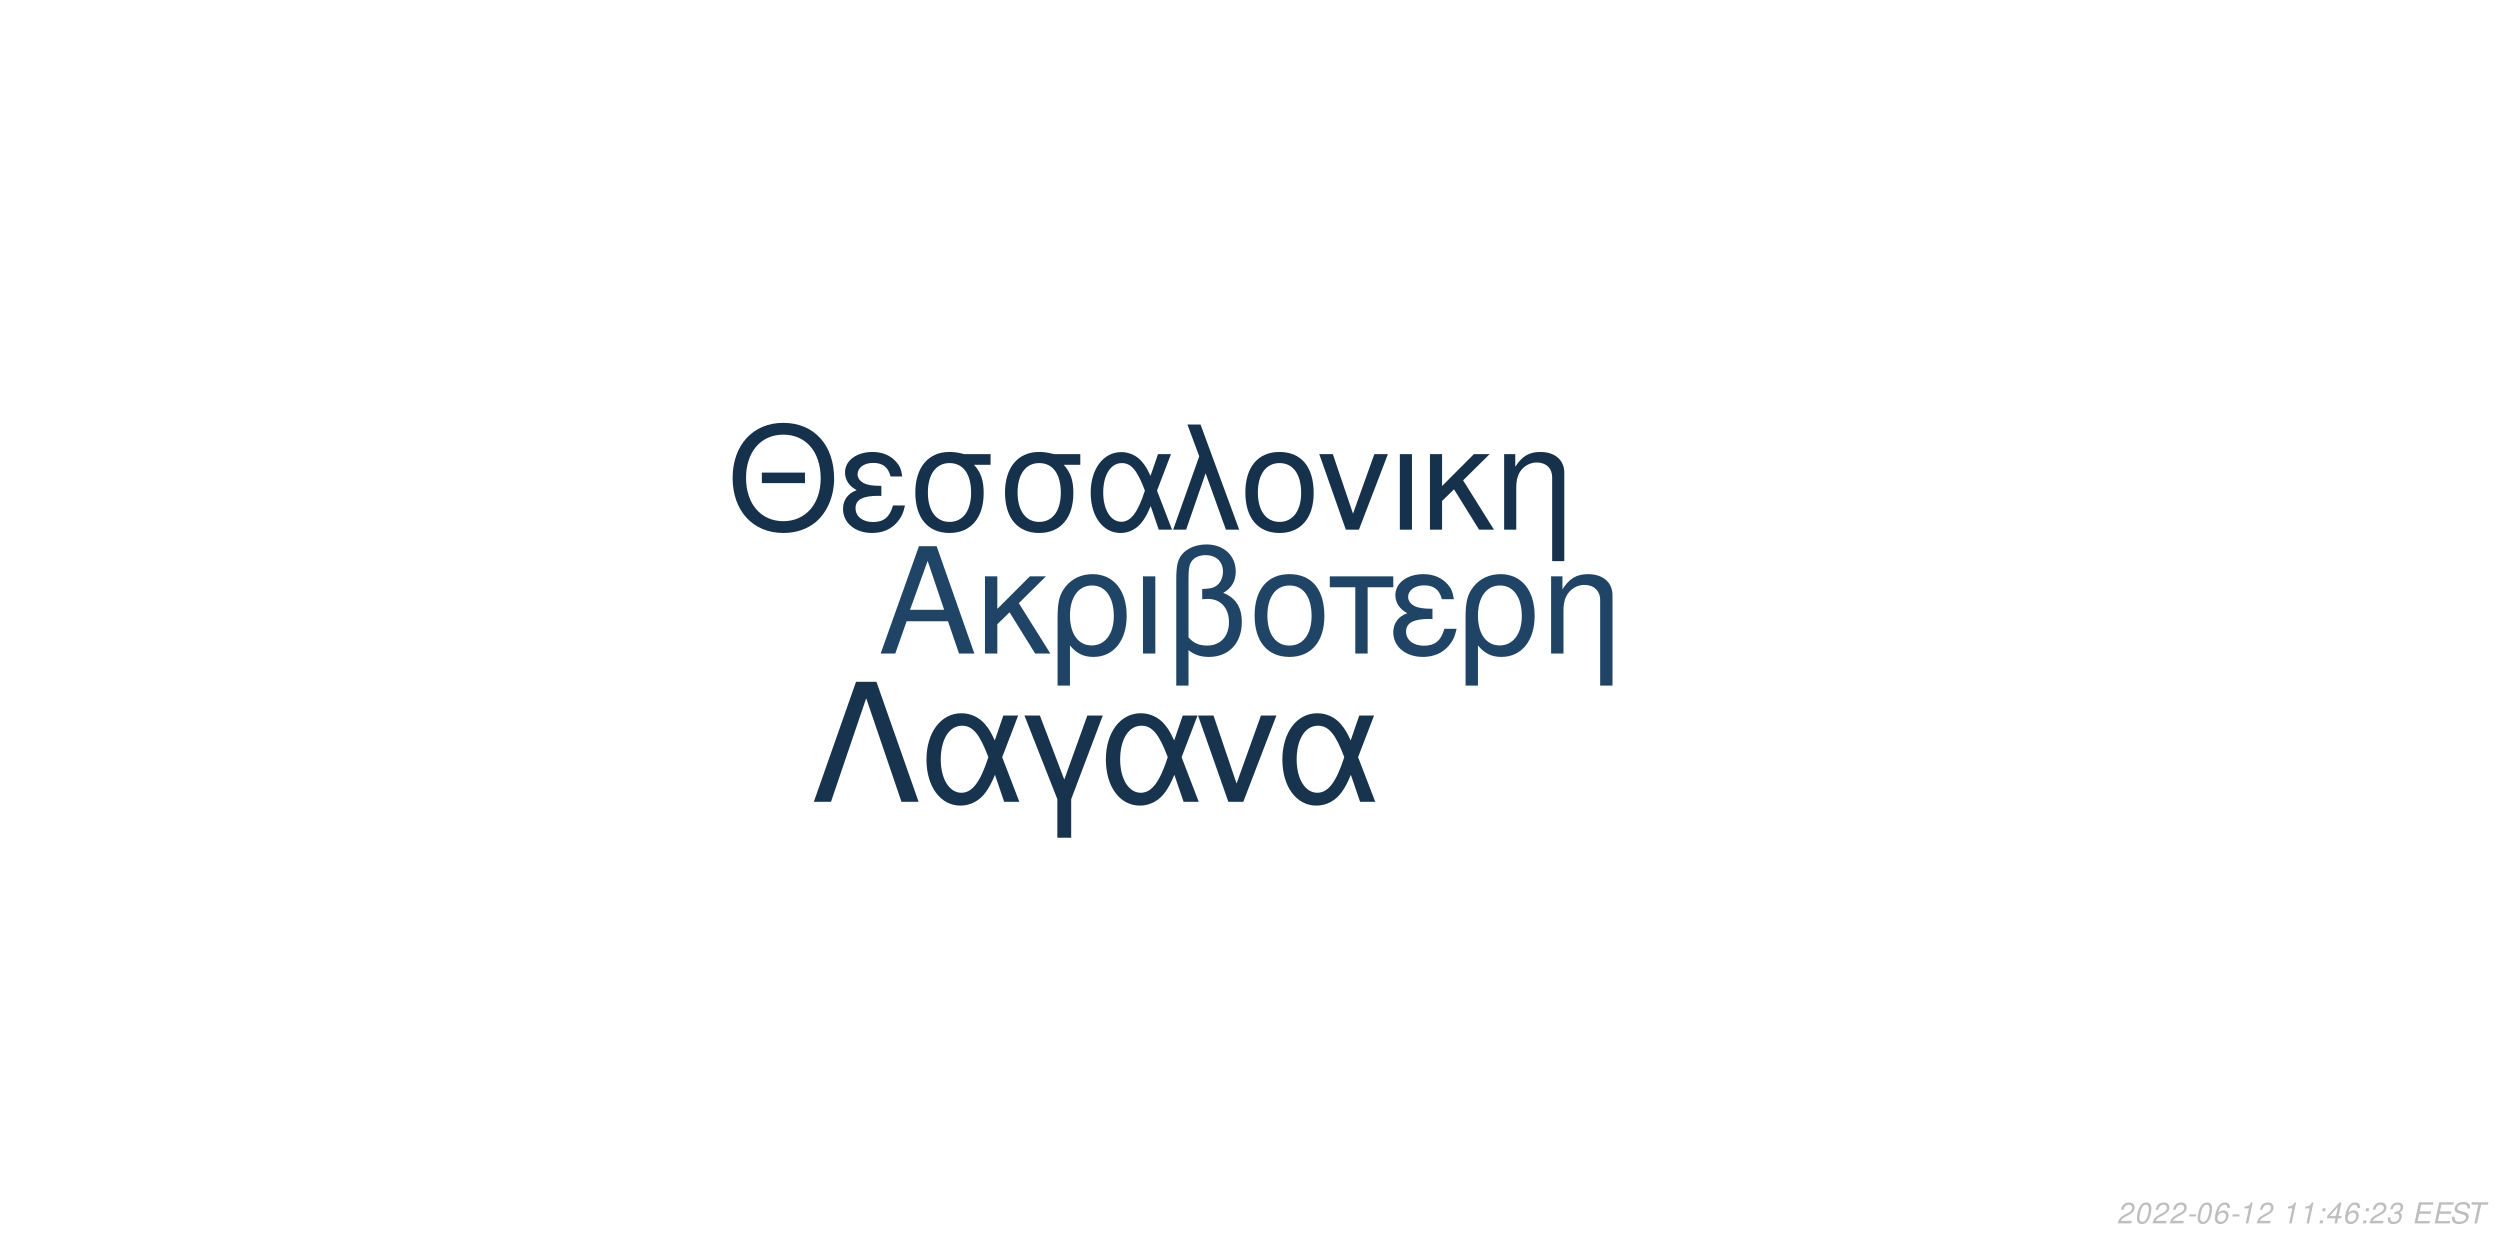
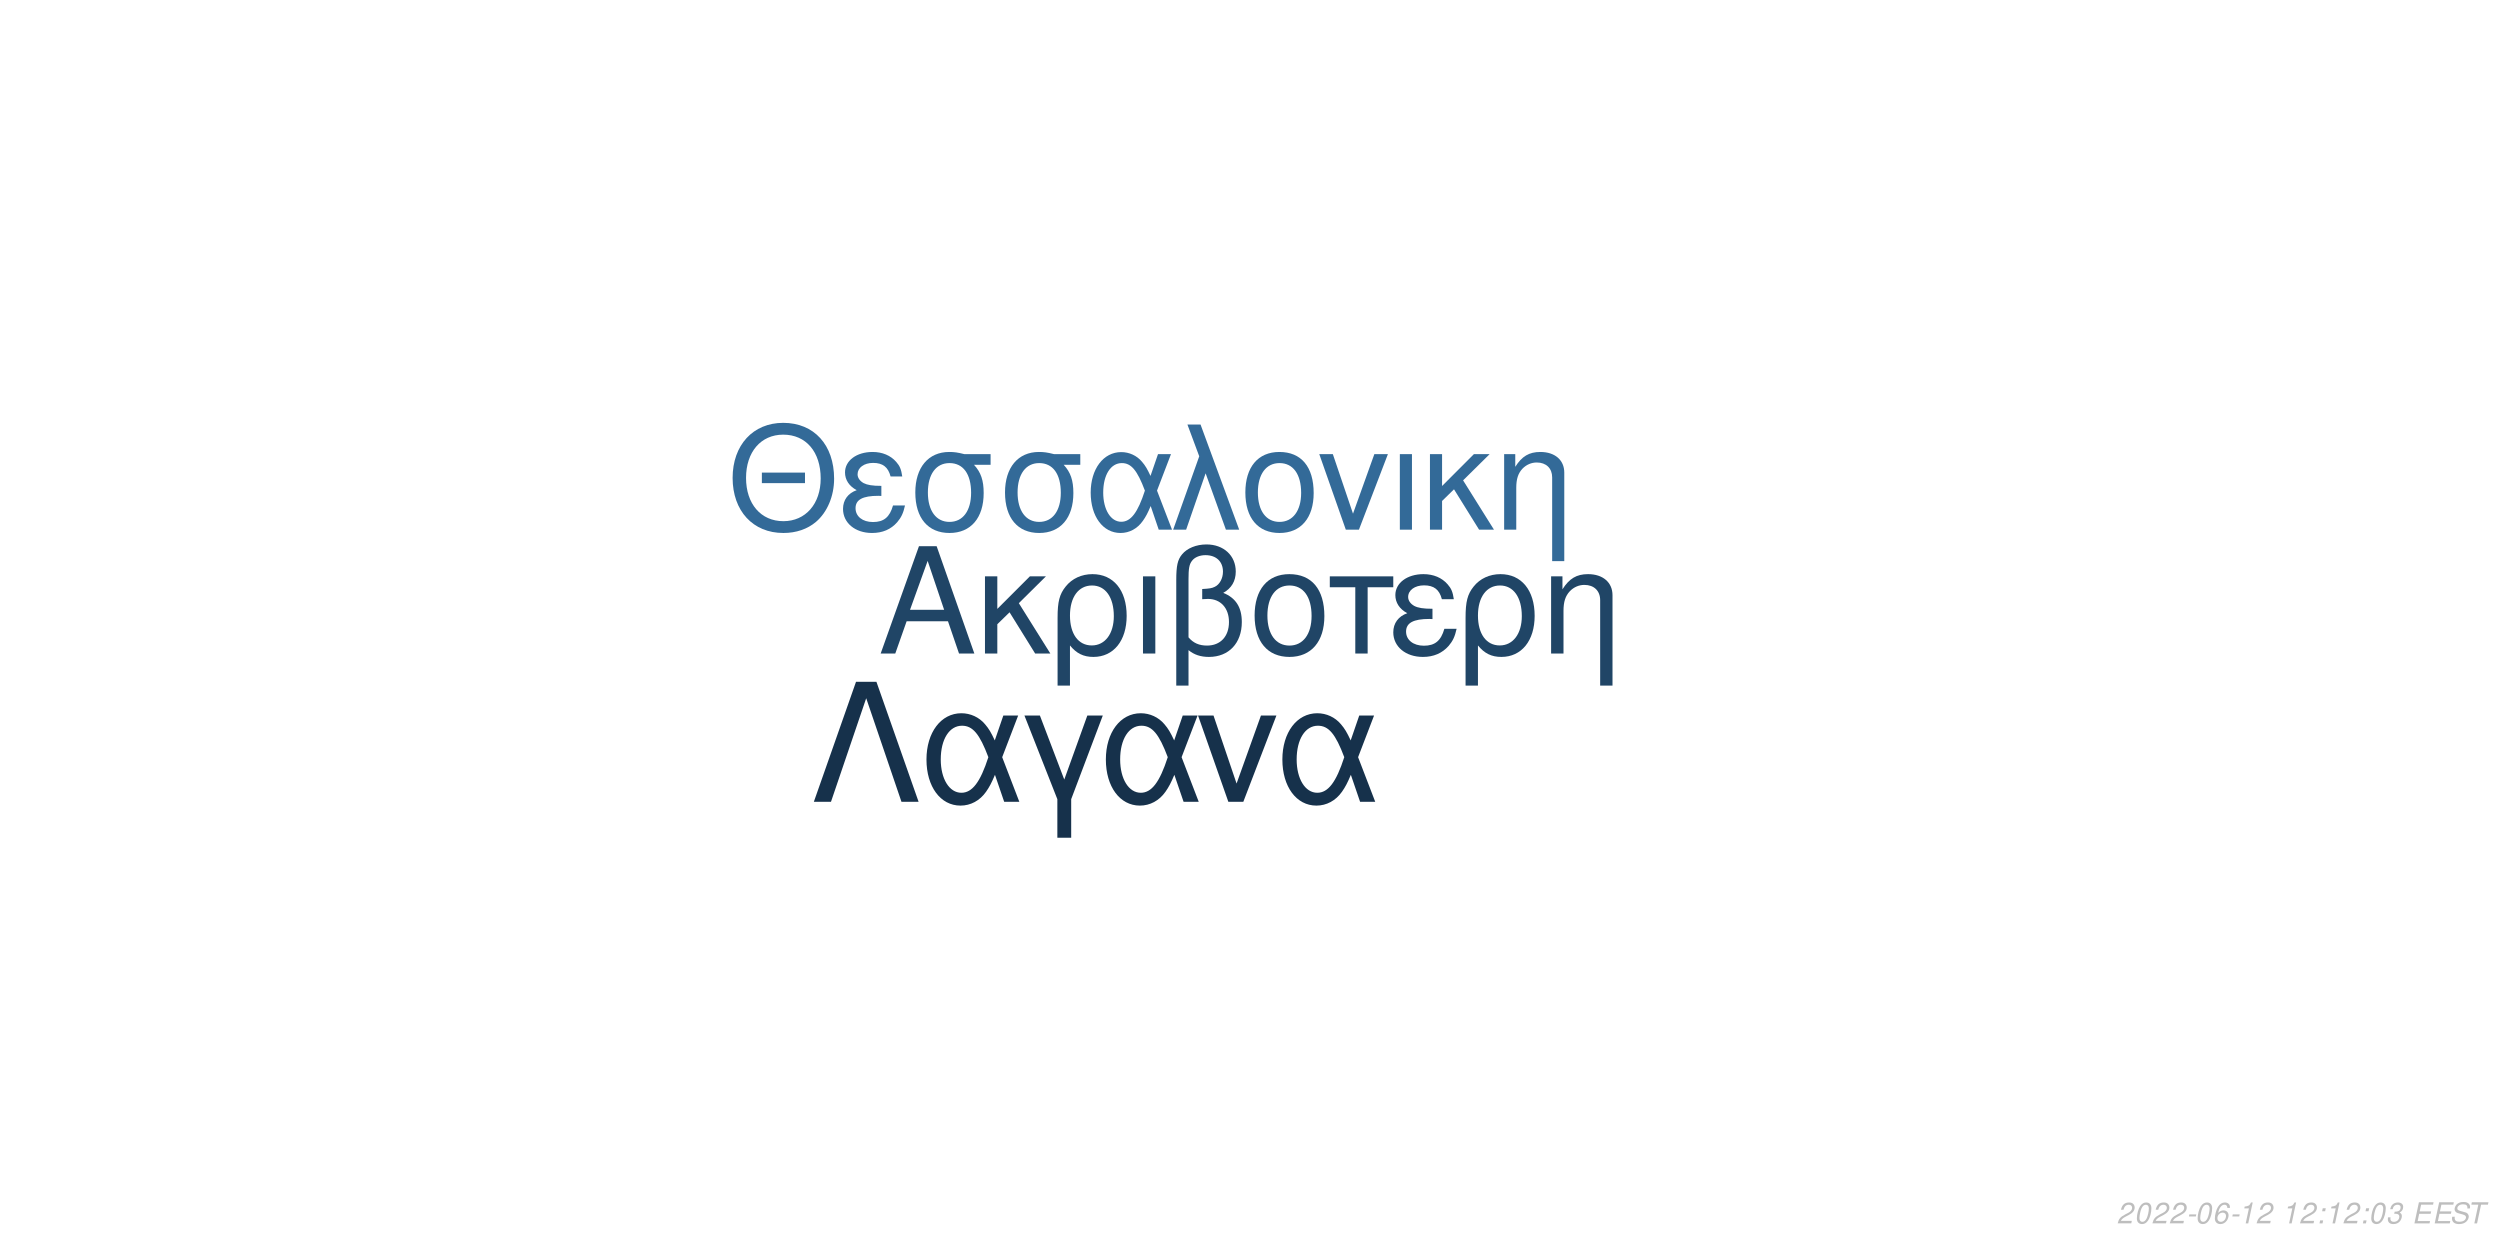
<svg xmlns="http://www.w3.org/2000/svg" xmlns:xlink="http://www.w3.org/1999/xlink" width="864pt" height="432pt" viewBox="0 0 864 432" version="1.1">
  <defs>
    <g>
      <symbol overflow="visible" id="glyph0-0">
        <path style="stroke:none;" d="" />
      </symbol>
      <symbol overflow="visible" id="glyph0-1">
        <path style="stroke:none;" d="M 24.125 -11.141 L 27.938 0 L 33.234 0 L 20.203 -37.094 L 14.094 -37.094 L 0.859 0 L 5.906 0 L 9.828 -11.141 Z M 22.797 -15.109 L 11 -15.109 L 17.094 -32.016 Z M 22.797 -15.109 " />
      </symbol>
      <symbol overflow="visible" id="glyph0-2">
        <path style="stroke:none;" d="M 7.172 -15.422 L 7.172 -26.672 L 2.906 -26.672 L 2.906 0 L 7.172 0 L 7.172 -10.125 L 11.406 -14.25 L 20.25 0 L 25.5 0 L 14.609 -17.406 L 23.969 -26.672 L 18.422 -26.672 Z M 7.172 -15.422 " />
      </symbol>
      <symbol overflow="visible" id="glyph0-3">
        <path style="stroke:none;" d="M 3 11.094 L 7.281 11.094 L 7.281 -2.797 C 9.516 -0.047 11.953 1.172 15.375 1.172 C 22.344 1.172 26.875 -4.422 26.875 -13.031 C 26.875 -21.891 22.297 -27.438 15.062 -27.438 C 11.297 -27.438 7.984 -25.906 5.797 -23.156 C 3.672 -20.516 3 -17.969 3 -12.359 Z M 14.906 -23.516 C 19.547 -23.516 22.438 -19.438 22.438 -12.922 C 22.438 -6.812 19.391 -2.797 14.812 -2.797 C 10.172 -2.797 7.281 -6.766 7.281 -13.125 C 7.281 -19.484 10.234 -23.516 14.906 -23.516 Z M 14.906 -23.516 " />
      </symbol>
      <symbol overflow="visible" id="glyph0-4">
        <path style="stroke:none;" d="M 3.516 0 L 7.781 0 L 7.781 -26.672 L 3.516 -26.672 Z M 3.516 0 " />
      </symbol>
      <symbol overflow="visible" id="glyph0-5">
        <path style="stroke:none;" d="M 4.016 11.094 L 8.25 11.094 L 8.25 -1.172 C 10.172 0.406 12.422 1.172 15.312 1.172 C 22.188 1.172 26.672 -3.609 26.672 -10.891 C 26.672 -15.984 24.578 -19.234 20.25 -20.969 C 23.109 -22.547 24.578 -25.031 24.578 -28.344 C 24.578 -33.844 20.406 -37.703 14.453 -37.703 C 10.938 -37.703 7.734 -36.391 6 -34.25 C 4.484 -32.422 4.016 -30.328 4.016 -25.391 Z M 8.25 -25.656 C 8.25 -29.359 8.5 -30.844 9.469 -32.062 C 10.375 -33.281 12.156 -34 14.094 -34 C 17.812 -34 20.156 -31.812 20.156 -28.297 C 20.156 -25.953 18.984 -23.812 17.297 -23.047 C 16.281 -22.547 15.469 -22.438 12.984 -22.297 L 12.984 -18.781 C 13.734 -18.828 14.344 -18.875 14.969 -18.875 C 19.344 -18.875 22.234 -15.719 22.234 -10.891 C 22.234 -5.906 19.281 -2.75 14.656 -2.75 C 11.953 -2.75 9.922 -3.609 8.25 -5.594 Z M 8.25 -25.656 " />
      </symbol>
      <symbol overflow="visible" id="glyph0-6">
        <path style="stroke:none;" d="M 14.094 -27.438 C 6.562 -27.438 2.094 -22.094 2.094 -13.125 C 2.094 -4.125 6.562 1.172 14.141 1.172 C 21.672 1.172 26.203 -4.172 26.203 -12.922 C 26.203 -22.188 21.828 -27.438 14.094 -27.438 Z M 14.141 -23.516 C 18.938 -23.516 21.781 -19.594 21.781 -12.984 C 21.781 -6.672 18.828 -2.75 14.141 -2.75 C 9.422 -2.75 6.516 -6.672 6.516 -13.125 C 6.516 -19.594 9.422 -23.516 14.141 -23.516 Z M 14.141 -23.516 " />
      </symbol>
      <symbol overflow="visible" id="glyph0-7">
        <path style="stroke:none;" d="M 7.891 0 L 12.156 0 L 12.156 -22.906 L 21.016 -22.906 L 21.016 -26.672 L -0.922 -26.672 L -0.922 -22.906 L 7.891 -22.906 Z M 7.891 0 " />
      </symbol>
      <symbol overflow="visible" id="glyph0-8">
        <path style="stroke:none;" d="M 14.562 -15.469 C 11.344 -15.469 9.562 -15.781 8.297 -16.438 C 6.922 -17.203 6.156 -18.328 6.156 -19.547 C 6.156 -21.891 8.453 -23.562 11.656 -23.562 C 15.062 -23.562 16.953 -22.094 17.812 -18.781 L 21.938 -18.781 C 21.578 -21.266 21.062 -22.5 19.797 -23.922 C 17.812 -26.203 14.906 -27.438 11.453 -27.438 C 5.797 -27.438 1.734 -24.375 1.734 -20.203 C 1.734 -17.609 3.156 -15.375 5.859 -13.938 C 2.797 -12.875 1.016 -10.484 1.016 -7.328 C 1.016 -2.391 5.297 1.172 11.25 1.172 C 14.969 1.172 17.906 -0.109 20.156 -2.641 C 21.578 -4.328 22.297 -5.797 22.906 -8.547 L 18.672 -8.547 C 17.5 -4.422 15.422 -2.703 11.609 -2.703 C 7.938 -2.703 5.438 -4.688 5.438 -7.578 C 5.438 -10.578 7.938 -11.953 13.484 -11.953 C 13.641 -11.953 14.094 -11.953 14.562 -11.906 Z M 14.562 -15.469 " />
      </symbol>
      <symbol overflow="visible" id="glyph0-9">
        <path style="stroke:none;" d="M 3.562 -26.672 L 3.562 0 L 7.844 0 L 7.844 -14.703 C 7.844 -17.906 8.5 -19.891 10.031 -21.531 C 11.406 -22.953 13.188 -23.719 15.062 -23.719 C 18.375 -23.719 20.516 -21.672 20.516 -18.469 L 20.516 11.094 L 24.781 11.094 L 24.781 -20.156 C 24.781 -24.578 21.469 -27.438 16.328 -27.438 C 12.359 -27.438 9.828 -25.906 7.484 -22.188 L 7.484 -26.672 Z M 3.562 -26.672 " />
      </symbol>
      <symbol overflow="visible" id="glyph1-0">
        <path style="stroke:none;" d="" />
      </symbol>
      <symbol overflow="visible" id="glyph1-1">
        <path style="stroke:none;" d="M 26.859 -19.734 L 11.953 -19.734 L 11.953 -16.094 L 26.859 -16.094 Z M 19.328 -36.922 C 8.922 -36.922 1.844 -29.25 1.844 -17.891 C 1.844 -6.484 8.875 1.141 19.391 1.141 C 23.812 1.141 27.703 -0.203 30.641 -2.688 C 34.578 -6.031 36.922 -11.656 36.922 -17.594 C 36.922 -29.297 30 -36.922 19.328 -36.922 Z M 19.328 -32.844 C 27.203 -32.844 32.281 -26.906 32.281 -17.688 C 32.281 -8.922 27.062 -2.938 19.391 -2.938 C 11.609 -2.938 6.484 -8.922 6.484 -17.891 C 6.484 -26.859 11.609 -32.844 19.328 -32.844 Z M 19.328 -32.844 " />
      </symbol>
      <symbol overflow="visible" id="glyph1-2">
        <path style="stroke:none;" d="M 14.25 -15.141 C 11.109 -15.141 9.375 -15.453 8.125 -16.094 C 6.781 -16.844 6.031 -17.938 6.031 -19.141 C 6.031 -21.422 8.266 -23.078 11.406 -23.078 C 14.75 -23.078 16.594 -21.625 17.438 -18.391 L 21.469 -18.391 C 21.125 -20.828 20.625 -22.031 19.391 -23.422 C 17.438 -25.656 14.594 -26.859 11.219 -26.859 C 5.688 -26.859 1.688 -23.875 1.688 -19.781 C 1.688 -17.234 3.094 -15.047 5.734 -13.656 C 2.734 -12.609 1 -10.266 1 -7.172 C 1 -2.344 5.188 1.141 11.016 1.141 C 14.656 1.141 17.547 -0.094 19.734 -2.594 C 21.125 -4.234 21.828 -5.688 22.422 -8.375 L 18.281 -8.375 C 17.141 -4.328 15.094 -2.641 11.359 -2.641 C 7.766 -2.641 5.328 -4.578 5.328 -7.422 C 5.328 -10.359 7.766 -11.703 13.203 -11.703 C 13.359 -11.703 13.797 -11.703 14.25 -11.656 Z M 14.25 -15.141 " />
      </symbol>
      <symbol overflow="visible" id="glyph1-3">
        <path style="stroke:none;" d="M 29 -26.109 L 19.938 -26.109 C 17.594 -26.703 16.438 -26.859 14.703 -26.859 C 7.469 -26.859 2.984 -21.469 2.984 -12.859 C 2.984 -4.031 7.375 1.141 14.797 1.141 C 22.172 1.141 26.609 -4.078 26.609 -12.656 C 26.609 -17.047 25.656 -19.828 23.266 -22.422 L 29 -22.422 Z M 14.797 -23.016 C 19.531 -23.016 22.266 -19.234 22.266 -12.75 C 22.266 -6.531 19.438 -2.688 14.797 -2.688 C 10.172 -2.688 7.328 -6.531 7.328 -12.859 C 7.328 -19.188 10.172 -23.016 14.797 -23.016 Z M 14.797 -23.016 " />
      </symbol>
      <symbol overflow="visible" id="glyph1-4">
        <path style="stroke:none;" d="M 29.344 -26.109 L 24.859 -26.109 L 22.266 -18.578 C 21.125 -21.031 20.484 -22.125 19.328 -23.469 C 17.547 -25.609 14.906 -26.812 12.156 -26.812 C 5.984 -26.812 1.594 -20.984 1.594 -12.812 C 1.594 -4.578 5.828 1.141 11.906 1.141 C 14.953 1.141 17.734 -0.344 19.625 -3.047 C 20.672 -4.531 21.281 -5.688 22.328 -8.172 L 25.109 0 L 29.703 0 L 24.516 -13.5 Z M 20.328 -13.5 C 17.891 -5.922 15.453 -2.734 12.156 -2.734 C 8.516 -2.734 5.922 -6.922 5.922 -12.812 C 5.922 -18.938 8.516 -23.016 12.359 -23.016 C 15.594 -23.016 17.688 -20.531 20.328 -13.5 Z M 20.328 -13.5 " />
      </symbol>
      <symbol overflow="visible" id="glyph1-5">
        <path style="stroke:none;" d="M 1.094 0 L 5.578 0 L 12.312 -19.484 L 19.328 0 L 23.922 0 L 10.562 -36.328 L 6.031 -36.328 L 10.109 -25.359 Z M 1.094 0 " />
      </symbol>
      <symbol overflow="visible" id="glyph1-6">
        <path style="stroke:none;" d="M 13.797 -26.859 C 6.422 -26.859 2.047 -21.625 2.047 -12.859 C 2.047 -4.031 6.422 1.141 13.859 1.141 C 21.234 1.141 25.656 -4.078 25.656 -12.656 C 25.656 -21.719 21.375 -26.859 13.797 -26.859 Z M 13.859 -23.016 C 18.531 -23.016 21.328 -19.188 21.328 -12.703 C 21.328 -6.531 18.438 -2.688 13.859 -2.688 C 9.219 -2.688 6.375 -6.531 6.375 -12.859 C 6.375 -19.188 9.219 -23.016 13.859 -23.016 Z M 13.859 -23.016 " />
      </symbol>
      <symbol overflow="visible" id="glyph1-7">
        <path style="stroke:none;" d="M 14.297 0 L 24.312 -26.109 L 19.625 -26.109 L 12.25 -5.531 L 5.281 -26.109 L 0.594 -26.109 L 9.766 0 Z M 14.297 0 " />
      </symbol>
      <symbol overflow="visible" id="glyph1-8">
        <path style="stroke:none;" d="M 3.438 0 L 7.625 0 L 7.625 -26.109 L 3.438 -26.109 Z M 3.438 0 " />
      </symbol>
      <symbol overflow="visible" id="glyph1-9">
        <path style="stroke:none;" d="M 7.031 -15.094 L 7.031 -26.109 L 2.844 -26.109 L 2.844 0 L 7.031 0 L 7.031 -9.922 L 11.156 -13.953 L 19.828 0 L 24.969 0 L 14.297 -17.047 L 23.469 -26.109 L 18.031 -26.109 Z M 7.031 -15.094 " />
      </symbol>
      <symbol overflow="visible" id="glyph1-10">
        <path style="stroke:none;" d="M 3.484 -26.109 L 3.484 0 L 7.672 0 L 7.672 -14.406 C 7.672 -17.547 8.328 -19.484 9.812 -21.078 C 11.156 -22.469 12.906 -23.219 14.75 -23.219 C 17.984 -23.219 20.078 -21.234 20.078 -18.094 L 20.078 10.859 L 24.266 10.859 L 24.266 -19.734 C 24.266 -24.062 21.031 -26.859 16 -26.859 C 12.109 -26.859 9.609 -25.359 7.328 -21.719 L 7.328 -26.109 Z M 3.484 -26.109 " />
      </symbol>
      <symbol overflow="visible" id="glyph2-0">
        <path style="stroke:none;" d="" />
      </symbol>
      <symbol overflow="visible" id="glyph2-1">
        <path style="stroke:none;" d="M 22.531 -41.484 L 15.484 -41.484 L 0.906 0 L 6.828 0 L 19 -35.797 L 31.188 0 L 37.109 0 Z M 22.531 -41.484 " />
      </symbol>
      <symbol overflow="visible" id="glyph2-2">
        <path style="stroke:none;" d="M 33.516 -29.812 L 28.391 -29.812 L 25.438 -21.219 C 24.125 -24.016 23.391 -25.266 22.078 -26.797 C 20.031 -29.25 17.016 -30.609 13.891 -30.609 C 6.828 -30.609 1.828 -23.953 1.828 -14.625 C 1.828 -5.234 6.656 1.312 13.594 1.312 C 17.078 1.312 20.266 -0.391 22.422 -3.469 C 23.609 -5.172 24.297 -6.484 25.5 -9.328 L 28.688 0 L 33.922 0 L 28 -15.422 Z M 23.219 -15.422 C 20.422 -6.766 17.641 -3.125 13.891 -3.125 C 9.734 -3.125 6.766 -7.906 6.766 -14.625 C 6.766 -21.625 9.734 -26.297 14.109 -26.297 C 17.812 -26.297 20.203 -23.453 23.219 -15.422 Z M 23.219 -15.422 " />
      </symbol>
      <symbol overflow="visible" id="glyph2-3">
        <path style="stroke:none;" d="M 12.062 12.406 L 16.844 12.406 L 16.844 -0.906 L 27.766 -29.812 L 22.422 -29.812 L 14.453 -7.688 L 6.031 -29.812 L 0.688 -29.812 L 12.062 -0.906 Z M 12.062 12.406 " />
      </symbol>
      <symbol overflow="visible" id="glyph2-4">
        <path style="stroke:none;" d="M 16.328 0 L 27.766 -29.812 L 22.422 -29.812 L 14 -6.312 L 6.031 -29.812 L 0.688 -29.812 L 11.156 0 Z M 16.328 0 " />
      </symbol>
      <symbol overflow="visible" id="glyph3-0">
        <path style="stroke:none;" d="" />
      </symbol>
      <symbol overflow="visible" id="glyph3-1">
        <path style="stroke:none;" d="M 5.234 -0.875 L 1.469 -0.875 C 1.641 -1.375 2.203 -1.891 3.109 -2.344 L 4.234 -2.938 C 5.562 -3.625 6.219 -4.469 6.219 -5.484 C 6.219 -5.938 6.062 -6.359 5.797 -6.656 C 5.469 -7.047 4.984 -7.234 4.312 -7.234 C 2.766 -7.234 1.891 -6.453 1.484 -4.734 L 2.375 -4.734 C 2.484 -5.188 2.609 -5.484 2.797 -5.75 C 3.094 -6.203 3.609 -6.453 4.188 -6.453 C 4.891 -6.453 5.344 -6.031 5.344 -5.375 C 5.344 -4.703 4.859 -4.094 4.016 -3.656 L 2.984 -3.125 C 1.234 -2.188 0.797 -1.656 0.344 -0.016 L 5.047 -0.016 Z M 5.234 -0.875 " />
      </symbol>
      <symbol overflow="visible" id="glyph3-2">
        <path style="stroke:none;" d="M 4.203 -7.234 C 3.375 -7.234 2.688 -6.812 2.125 -5.984 C 1.484 -5.047 0.984 -3.188 0.984 -1.734 C 0.984 -1.109 1.172 -0.562 1.484 -0.266 C 1.797 0.047 2.281 0.234 2.766 0.234 C 3.625 0.234 4.281 -0.156 4.859 -1.016 C 5.516 -1.953 6 -3.797 6 -5.266 C 6 -6.5 5.328 -7.234 4.203 -7.234 Z M 4.094 -6.453 C 4.734 -6.453 5.125 -5.984 5.125 -5.156 C 5.125 -4.203 4.781 -2.625 4.406 -1.812 C 3.984 -0.938 3.516 -0.547 2.875 -0.547 C 2.25 -0.547 1.875 -1.031 1.875 -1.828 C 1.875 -2.797 2.203 -4.344 2.594 -5.203 C 2.984 -6.047 3.453 -6.453 4.094 -6.453 Z M 4.094 -6.453 " />
      </symbol>
      <symbol overflow="visible" id="glyph3-3">
        <path style="stroke:none;" d="M 3.516 -3.125 L 1.125 -3.125 L 0.969 -2.406 L 3.359 -2.406 Z M 3.516 -3.125 " />
      </symbol>
      <symbol overflow="visible" id="glyph3-4">
        <path style="stroke:none;" d="M 6.125 -5.344 L 6.141 -5.625 C 6.141 -6.609 5.453 -7.234 4.391 -7.234 C 3.438 -7.234 2.641 -6.719 2.016 -5.703 C 1.422 -4.781 0.938 -2.953 0.938 -1.688 C 0.938 -0.516 1.688 0.234 2.859 0.234 C 3.703 0.234 4.438 -0.156 5 -0.875 C 5.406 -1.422 5.672 -2.156 5.672 -2.766 C 5.672 -3.812 4.969 -4.5 3.906 -4.5 C 3.234 -4.5 2.672 -4.234 2.094 -3.625 C 2.406 -5.375 3.234 -6.453 4.25 -6.453 C 4.703 -6.453 5.062 -6.234 5.172 -5.844 C 5.203 -5.719 5.234 -5.578 5.25 -5.344 Z M 3.656 -3.734 C 4.344 -3.734 4.797 -3.281 4.797 -2.625 C 4.797 -1.469 3.984 -0.547 2.984 -0.547 C 2.297 -0.547 1.812 -1.047 1.812 -1.766 C 1.812 -2.859 2.625 -3.734 3.656 -3.734 Z M 3.656 -3.734 " />
      </symbol>
      <symbol overflow="visible" id="glyph3-5">
        <path style="stroke:none;" d="M 3.703 -5.188 L 2.594 0 L 3.469 0 L 5.016 -7.234 L 4.438 -7.234 C 3.906 -6.156 3.688 -6.016 2.234 -5.812 L 2.109 -5.188 Z M 3.703 -5.188 " />
      </symbol>
      <symbol overflow="visible" id="glyph3-6">
        <path style="stroke:none;" d="" />
      </symbol>
      <symbol overflow="visible" id="glyph3-7">
        <path style="stroke:none;" d="M 2.359 -1.031 L 1.312 -1.031 L 1.094 0 L 2.141 0 Z M 3.266 -5.234 L 2.219 -5.234 L 2 -4.203 L 3.047 -4.203 Z M 3.266 -5.234 " />
      </symbol>
      <symbol overflow="visible" id="glyph3-8">
-         <path style="stroke:none;" d="M 3.625 -1.75 L 3.266 0 L 4.141 0 L 4.516 -1.75 L 5.562 -1.75 L 5.734 -2.531 L 4.688 -2.531 L 5.688 -7.234 L 5.016 -7.234 L 0.844 -2.672 L 0.641 -1.75 Z M 3.797 -2.531 L 1.594 -2.531 L 4.469 -5.703 Z M 3.797 -2.531 " />
+         <path style="stroke:none;" d="M 2.922 -3.312 C 3.125 -3.344 3.234 -3.344 3.375 -3.344 C 4.203 -3.344 4.688 -3 4.688 -2.406 C 4.688 -1.312 3.906 -0.547 2.781 -0.547 C 2.047 -0.547 1.594 -0.938 1.594 -1.562 C 1.594 -1.719 1.609 -1.844 1.656 -2.094 L 0.766 -2.094 C 0.734 -1.797 0.719 -1.641 0.719 -1.469 C 0.719 -0.375 1.406 0.234 2.641 0.234 C 3.547 0.234 4.297 -0.078 4.812 -0.656 C 5.266 -1.156 5.562 -1.875 5.562 -2.547 C 5.562 -3.125 5.344 -3.453 4.797 -3.734 C 5.641 -4.234 6.016 -4.844 6.016 -5.734 C 6.016 -6.656 5.312 -7.234 4.203 -7.234 C 3.375 -7.234 2.672 -6.938 2.188 -6.375 C 1.891 -6.031 1.703 -5.641 1.516 -4.906 L 2.391 -4.906 C 2.5 -5.359 2.594 -5.594 2.734 -5.812 C 3.047 -6.234 3.516 -6.453 4.078 -6.453 C 4.734 -6.453 5.141 -6.125 5.141 -5.578 C 5.141 -5.188 5.016 -4.797 4.797 -4.547 C 4.516 -4.234 4 -4.062 3.266 -4.062 L 3.078 -4.062 Z M 2.922 -3.312 " />
      </symbol>
      <symbol overflow="visible" id="glyph3-9">
-         <path style="stroke:none;" d="M 2.922 -3.312 C 3.125 -3.344 3.234 -3.344 3.375 -3.344 C 4.203 -3.344 4.688 -3 4.688 -2.406 C 4.688 -1.312 3.906 -0.547 2.781 -0.547 C 2.047 -0.547 1.594 -0.938 1.594 -1.562 C 1.594 -1.719 1.609 -1.844 1.656 -2.094 L 0.766 -2.094 C 0.734 -1.797 0.719 -1.641 0.719 -1.469 C 0.719 -0.375 1.406 0.234 2.641 0.234 C 3.547 0.234 4.297 -0.078 4.812 -0.656 C 5.266 -1.156 5.562 -1.875 5.562 -2.547 C 5.562 -3.125 5.344 -3.453 4.797 -3.734 C 5.641 -4.234 6.016 -4.844 6.016 -5.734 C 6.016 -6.656 5.312 -7.234 4.203 -7.234 C 3.375 -7.234 2.672 -6.938 2.188 -6.375 C 1.891 -6.031 1.703 -5.641 1.516 -4.906 L 2.391 -4.906 C 2.5 -5.359 2.594 -5.594 2.734 -5.812 C 3.047 -6.234 3.516 -6.453 4.078 -6.453 C 4.734 -6.453 5.141 -6.125 5.141 -5.578 C 5.141 -5.188 5.016 -4.797 4.797 -4.547 C 4.516 -4.234 4 -4.062 3.266 -4.062 L 3.078 -4.062 Z M 2.922 -3.312 " />
+         <path style="stroke:none;" d="M 2.547 -3.312 L 6.5 -3.312 L 6.688 -4.141 L 2.719 -4.141 L 3.219 -6.469 L 7.344 -6.469 L 7.516 -7.297 L 2.453 -7.297 L 0.906 0 L 6.125 0 L 6.297 -0.812 L 2.016 -0.812 Z M 2.547 -3.312 " />
      </symbol>
      <symbol overflow="visible" id="glyph3-10">
-         <path style="stroke:none;" d="M 2.547 -3.312 L 6.5 -3.312 L 6.688 -4.141 L 2.719 -4.141 L 3.219 -6.469 L 7.344 -6.469 L 7.516 -7.297 L 2.453 -7.297 L 0.906 0 L 6.125 0 L 6.297 -0.812 L 2.016 -0.812 Z M 2.547 -3.312 " />
+         <path style="stroke:none;" d="M 7.062 -5.156 C 7.125 -5.438 7.141 -5.562 7.141 -5.703 C 7.141 -6.156 6.938 -6.594 6.594 -6.891 C 6.188 -7.25 5.656 -7.406 4.875 -7.406 C 3.844 -7.406 3.047 -7.125 2.5 -6.562 C 2.094 -6.141 1.781 -5.438 1.781 -4.922 C 1.781 -4.297 2.219 -3.766 2.891 -3.562 L 4.594 -3.094 C 5.406 -2.859 5.734 -2.578 5.734 -2.094 C 5.734 -1.781 5.547 -1.406 5.266 -1.141 C 4.844 -0.766 4.266 -0.578 3.453 -0.578 C 2.328 -0.578 1.812 -0.984 1.812 -1.906 C 1.812 -2.047 1.812 -2.125 1.844 -2.312 L 0.984 -2.312 C 0.906 -2.062 0.891 -1.906 0.891 -1.688 C 0.891 -0.484 1.797 0.234 3.297 0.234 C 4.359 0.234 5.234 -0.062 5.812 -0.609 C 6.344 -1.078 6.688 -1.797 6.688 -2.375 C 6.688 -2.641 6.609 -2.906 6.453 -3.156 C 6.234 -3.5 5.938 -3.703 5.469 -3.828 L 3.75 -4.312 C 2.984 -4.547 2.734 -4.734 2.734 -5.188 C 2.734 -5.547 2.875 -5.844 3.188 -6.109 C 3.547 -6.438 4.031 -6.594 4.703 -6.594 C 5.266 -6.594 5.688 -6.484 5.906 -6.297 C 6.094 -6.125 6.219 -5.797 6.219 -5.516 C 6.219 -5.422 6.203 -5.344 6.188 -5.156 Z M 7.062 -5.156 " />
      </symbol>
      <symbol overflow="visible" id="glyph3-11">
-         <path style="stroke:none;" d="M 7.062 -5.156 C 7.125 -5.438 7.141 -5.562 7.141 -5.703 C 7.141 -6.156 6.938 -6.594 6.594 -6.891 C 6.188 -7.25 5.656 -7.406 4.875 -7.406 C 3.844 -7.406 3.047 -7.125 2.5 -6.562 C 2.094 -6.141 1.781 -5.438 1.781 -4.922 C 1.781 -4.297 2.219 -3.766 2.891 -3.562 L 4.594 -3.094 C 5.406 -2.859 5.734 -2.578 5.734 -2.094 C 5.734 -1.781 5.547 -1.406 5.266 -1.141 C 4.844 -0.766 4.266 -0.578 3.453 -0.578 C 2.328 -0.578 1.812 -0.984 1.812 -1.906 C 1.812 -2.047 1.812 -2.125 1.844 -2.312 L 0.984 -2.312 C 0.906 -2.062 0.891 -1.906 0.891 -1.688 C 0.891 -0.484 1.797 0.234 3.297 0.234 C 4.359 0.234 5.234 -0.062 5.812 -0.609 C 6.344 -1.078 6.688 -1.797 6.688 -2.375 C 6.688 -2.641 6.609 -2.906 6.453 -3.156 C 6.234 -3.5 5.938 -3.703 5.469 -3.828 L 3.75 -4.312 C 2.984 -4.547 2.734 -4.734 2.734 -5.188 C 2.734 -5.547 2.875 -5.844 3.188 -6.109 C 3.547 -6.438 4.031 -6.594 4.703 -6.594 C 5.266 -6.594 5.688 -6.484 5.906 -6.297 C 6.094 -6.125 6.219 -5.797 6.219 -5.516 C 6.219 -5.422 6.203 -5.344 6.188 -5.156 Z M 7.062 -5.156 " />
-       </symbol>
-       <symbol overflow="visible" id="glyph3-12">
        <path style="stroke:none;" d="M 4.938 -6.469 L 7.312 -6.469 L 7.484 -7.297 L 1.75 -7.297 L 1.578 -6.469 L 3.984 -6.469 L 2.609 0 L 3.547 0 Z M 4.938 -6.469 " />
      </symbol>
    </g>
  </defs>
  <g id="surface1">
    <rect x="0" y="0" width="864" height="432" style="fill:rgb(100%,100%,100%);fill-opacity:1;stroke:none;" />
-     <g style="fill:rgb(12.549%,26.667%,39.608%);fill-opacity:1;">
+     <g style="fill:rgb(12.549%,27.059%,40%);fill-opacity:1;">
      <use xlink:href="#glyph0-1" x="303.5" y="225.861" />
      <use xlink:href="#glyph0-2" x="337.5" y="225.861" />
      <use xlink:href="#glyph0-3" x="362.5" y="225.861" />
      <use xlink:href="#glyph0-4" x="391.5" y="225.861" />
      <use xlink:href="#glyph0-5" x="402.5" y="225.861" />
      <use xlink:href="#glyph0-6" x="431.5" y="225.861" />
      <use xlink:href="#glyph0-7" x="460.5" y="225.861" />
      <use xlink:href="#glyph0-8" x="480.5" y="225.861" />
      <use xlink:href="#glyph0-3" x="503.5" y="225.861" />
      <use xlink:href="#glyph0-9" x="532.5" y="225.861" />
    </g>
-     <g style="fill:rgb(8.627%,19.216%,29.804%);fill-opacity:1;">
+     <g style="fill:rgb(20%,41.569%,59.608%);fill-opacity:1;">
      <use xlink:href="#glyph1-1" x="251.348" y="183.058" />
      <use xlink:href="#glyph1-2" x="290.348" y="183.058" />
      <use xlink:href="#glyph1-3" x="313.348" y="183.058" />
      <use xlink:href="#glyph1-3" x="344.348" y="183.058" />
      <use xlink:href="#glyph1-4" x="375.348" y="183.058" />
      <use xlink:href="#glyph1-5" x="404.348" y="183.058" />
      <use xlink:href="#glyph1-6" x="428.348" y="183.058" />
      <use xlink:href="#glyph1-7" x="455.348" y="183.058" />
      <use xlink:href="#glyph1-8" x="480.348" y="183.058" />
      <use xlink:href="#glyph1-9" x="491.348" y="183.058" />
      <use xlink:href="#glyph1-10" x="516.348" y="183.058" />
    </g>
-     <g style="fill:rgb(9.02%,20%,30.588%);fill-opacity:1;">
+     <g style="fill:rgb(8.627%,19.216%,29.412%);fill-opacity:1;">
      <use xlink:href="#glyph2-1" x="280.359" y="277.105" />
      <use xlink:href="#glyph2-2" x="318.359" y="277.105" />
      <use xlink:href="#glyph2-3" x="353.359" y="277.105" />
      <use xlink:href="#glyph2-2" x="380.359" y="277.105" />
      <use xlink:href="#glyph2-4" x="413.359" y="277.105" />
      <use xlink:href="#glyph2-2" x="441.359" y="277.105" />
    </g>
    <g style="fill:rgb(74.51%,74.51%,74.51%);fill-opacity:1;">
      <use xlink:href="#glyph3-1" x="731.52" y="422.81" />
      <use xlink:href="#glyph3-2" x="737.52" y="422.81" />
      <use xlink:href="#glyph3-1" x="743.52" y="422.81" />
      <use xlink:href="#glyph3-1" x="749.52" y="422.81" />
      <use xlink:href="#glyph3-3" x="755.52" y="422.81" />
      <use xlink:href="#glyph3-2" x="758.52" y="422.81" />
      <use xlink:href="#glyph3-4" x="764.52" y="422.81" />
      <use xlink:href="#glyph3-3" x="770.52" y="422.81" />
      <use xlink:href="#glyph3-5" x="773.52" y="422.81" />
      <use xlink:href="#glyph3-1" x="779.52" y="422.81" />
      <use xlink:href="#glyph3-6" x="785.52" y="422.81" />
      <use xlink:href="#glyph3-5" x="788.52" y="422.81" />
-       <use xlink:href="#glyph3-5" x="794.52" y="422.81" />
+       <use xlink:href="#glyph3-1" x="794.52" y="422.81" />
      <use xlink:href="#glyph3-7" x="800.52" y="422.81" />
-       <use xlink:href="#glyph3-8" x="803.52" y="422.81" />
-       <use xlink:href="#glyph3-4" x="809.52" y="422.81" />
+       <use xlink:href="#glyph3-5" x="803.52" y="422.81" />
+       <use xlink:href="#glyph3-1" x="809.52" y="422.81" />
      <use xlink:href="#glyph3-7" x="815.52" y="422.81" />
-       <use xlink:href="#glyph3-1" x="818.52" y="422.81" />
-       <use xlink:href="#glyph3-9" x="824.52" y="422.81" />
+       <use xlink:href="#glyph3-2" x="818.52" y="422.81" />
+       <use xlink:href="#glyph3-8" x="824.52" y="422.81" />
      <use xlink:href="#glyph3-6" x="830.52" y="422.81" />
-       <use xlink:href="#glyph3-10" x="833.52" y="422.81" />
-       <use xlink:href="#glyph3-10" x="840.52" y="422.81" />
-       <use xlink:href="#glyph3-11" x="846.52" y="422.81" />
-       <use xlink:href="#glyph3-12" x="852.52" y="422.81" />
+       <use xlink:href="#glyph3-9" x="833.52" y="422.81" />
+       <use xlink:href="#glyph3-9" x="840.52" y="422.81" />
+       <use xlink:href="#glyph3-10" x="846.52" y="422.81" />
+       <use xlink:href="#glyph3-11" x="852.52" y="422.81" />
    </g>
  </g>
</svg>
